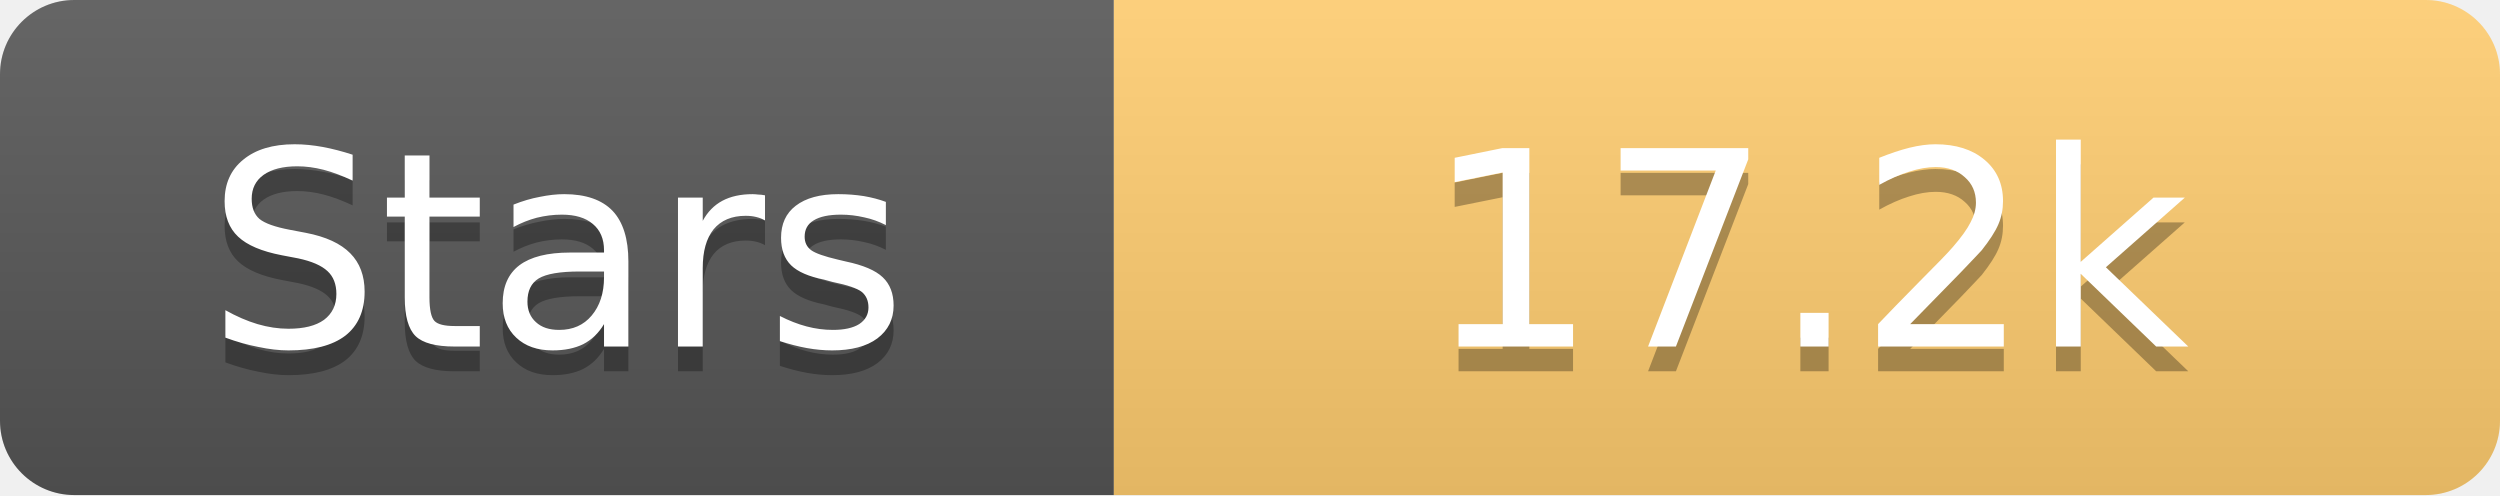
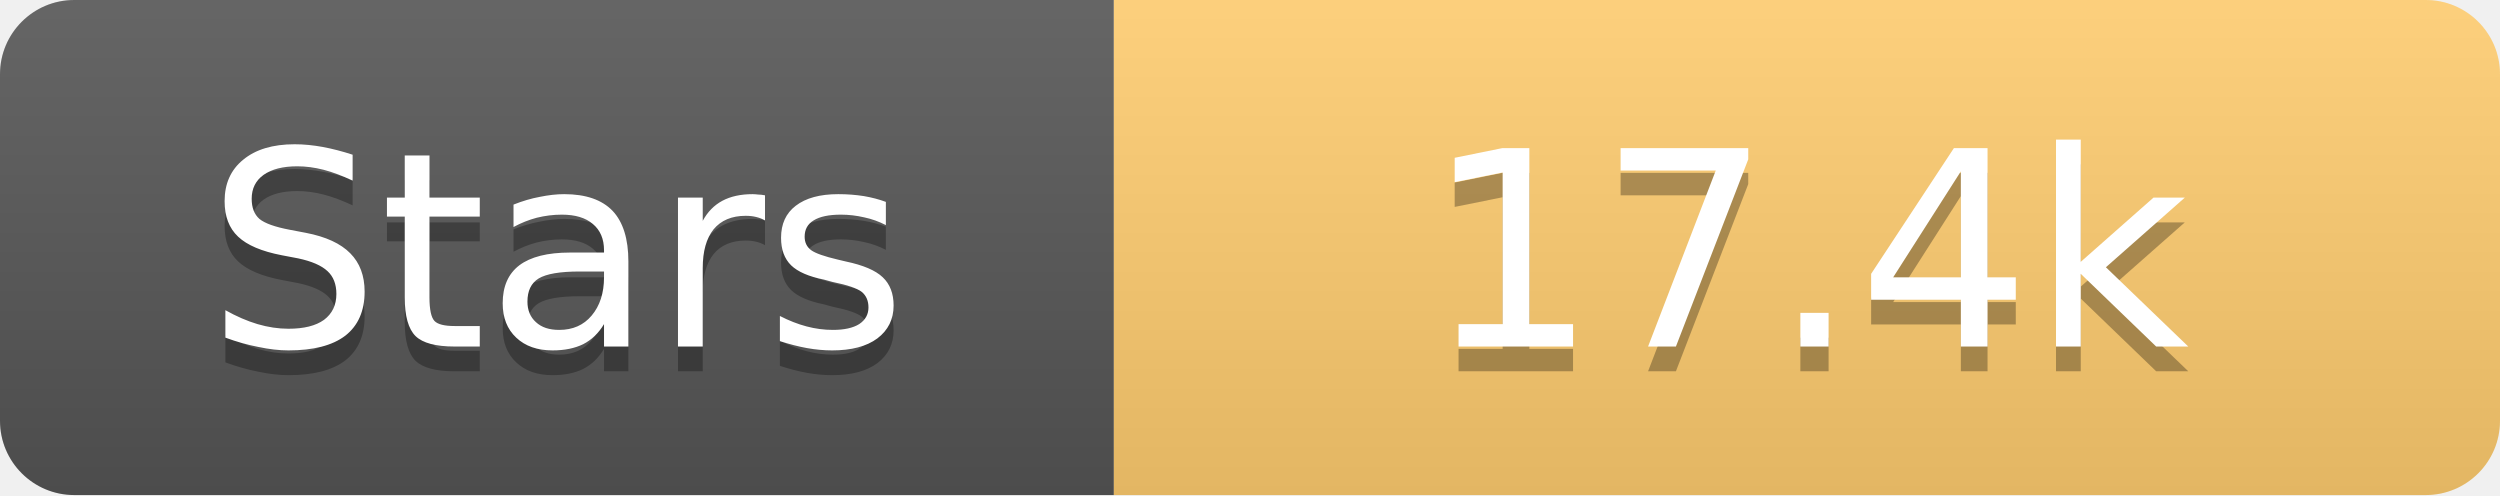
<svg xmlns="http://www.w3.org/2000/svg" width="101" height="20">
  <linearGradient id="s" x2="0" y2="100%">
    <stop offset="0" stop-color="#fff" stop-opacity=".1" />
    <stop offset="1" stop-opacity=".1" />
  </linearGradient>
  <clipPath id="r">
    <rect width="101" height="20" rx="3" fill="#fff" />
  </clipPath>
  <g clip-path="url(#r)">
    <rect width="45" height="20" fill="#555" />
    <rect x="45" width="56" height="20" fill="#fdcb6e" />
    <rect width="101" height="20" fill="url(#s)" />
  </g>
  <g fill="#fff" text-anchor="middle" font-family="Verdana,Geneva,DejaVu Sans,sans-serif" text-rendering="geometricPrecision" font-size="11">
    <text x="22.5" y="15" fill="#010101" fill-opacity=".3">Stars</text>
    <text x="22.5" y="14">Stars</text>
-     <text x="73.0" y="15" fill="#010101" fill-opacity=".3">17.2k</text>
-     <text x="73.0" y="14">17.2k</text>
+     <text x="73.0" y="15" fill="#010101" fill-opacity=".3">17.4k</text>
+     <text x="73.0" y="14">17.4k</text>
  </g>
</svg>
